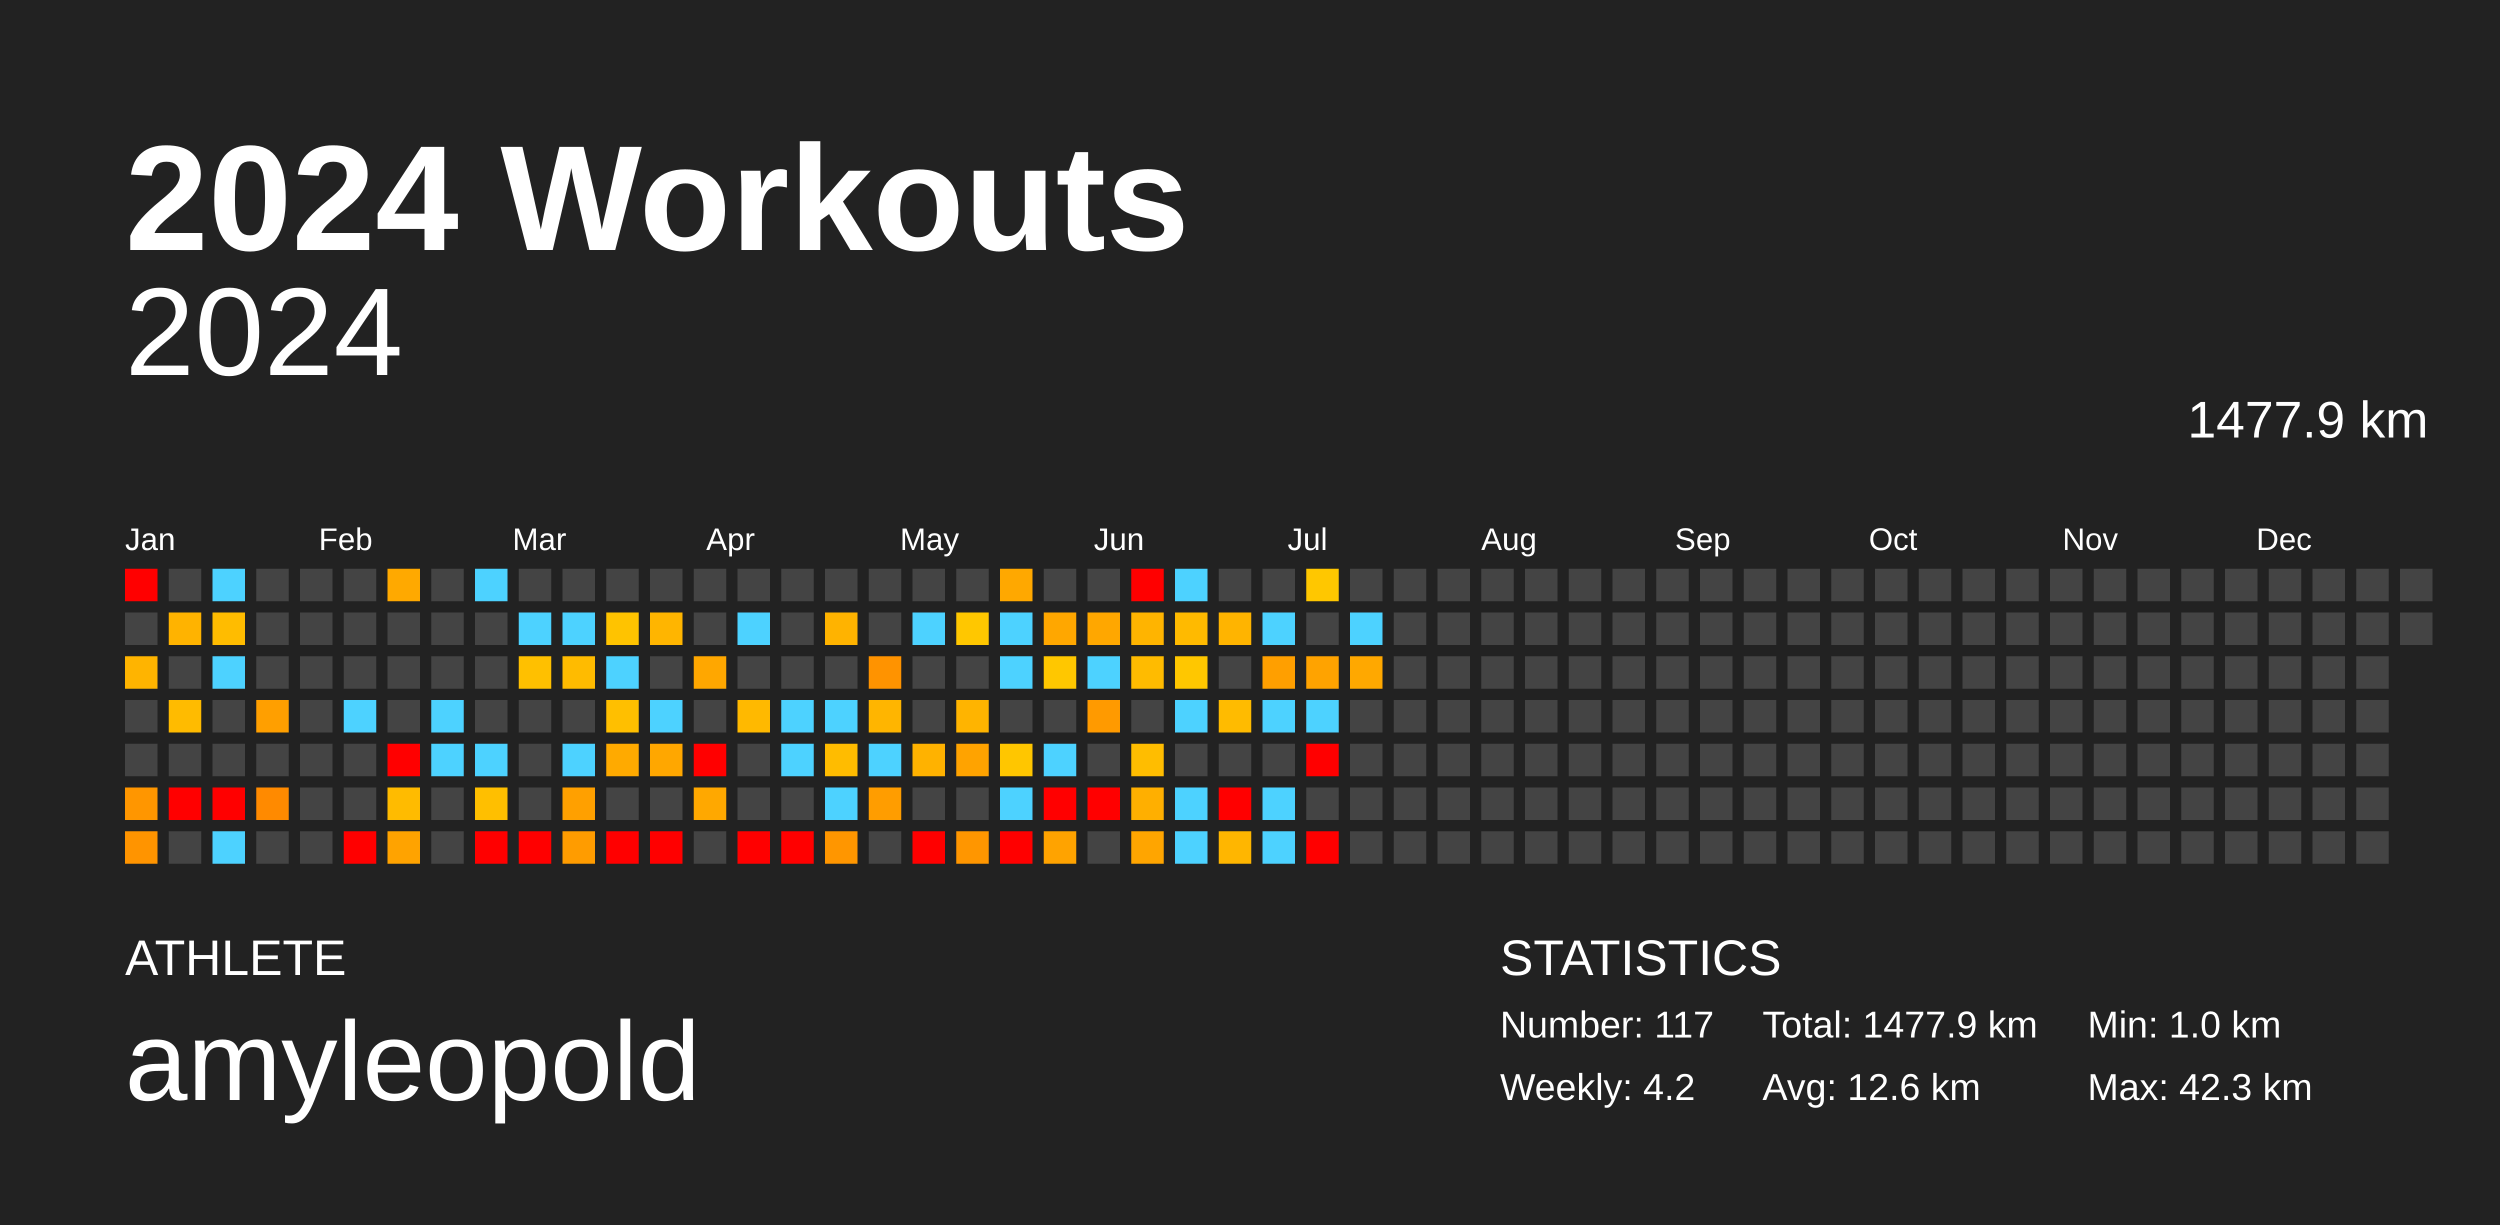
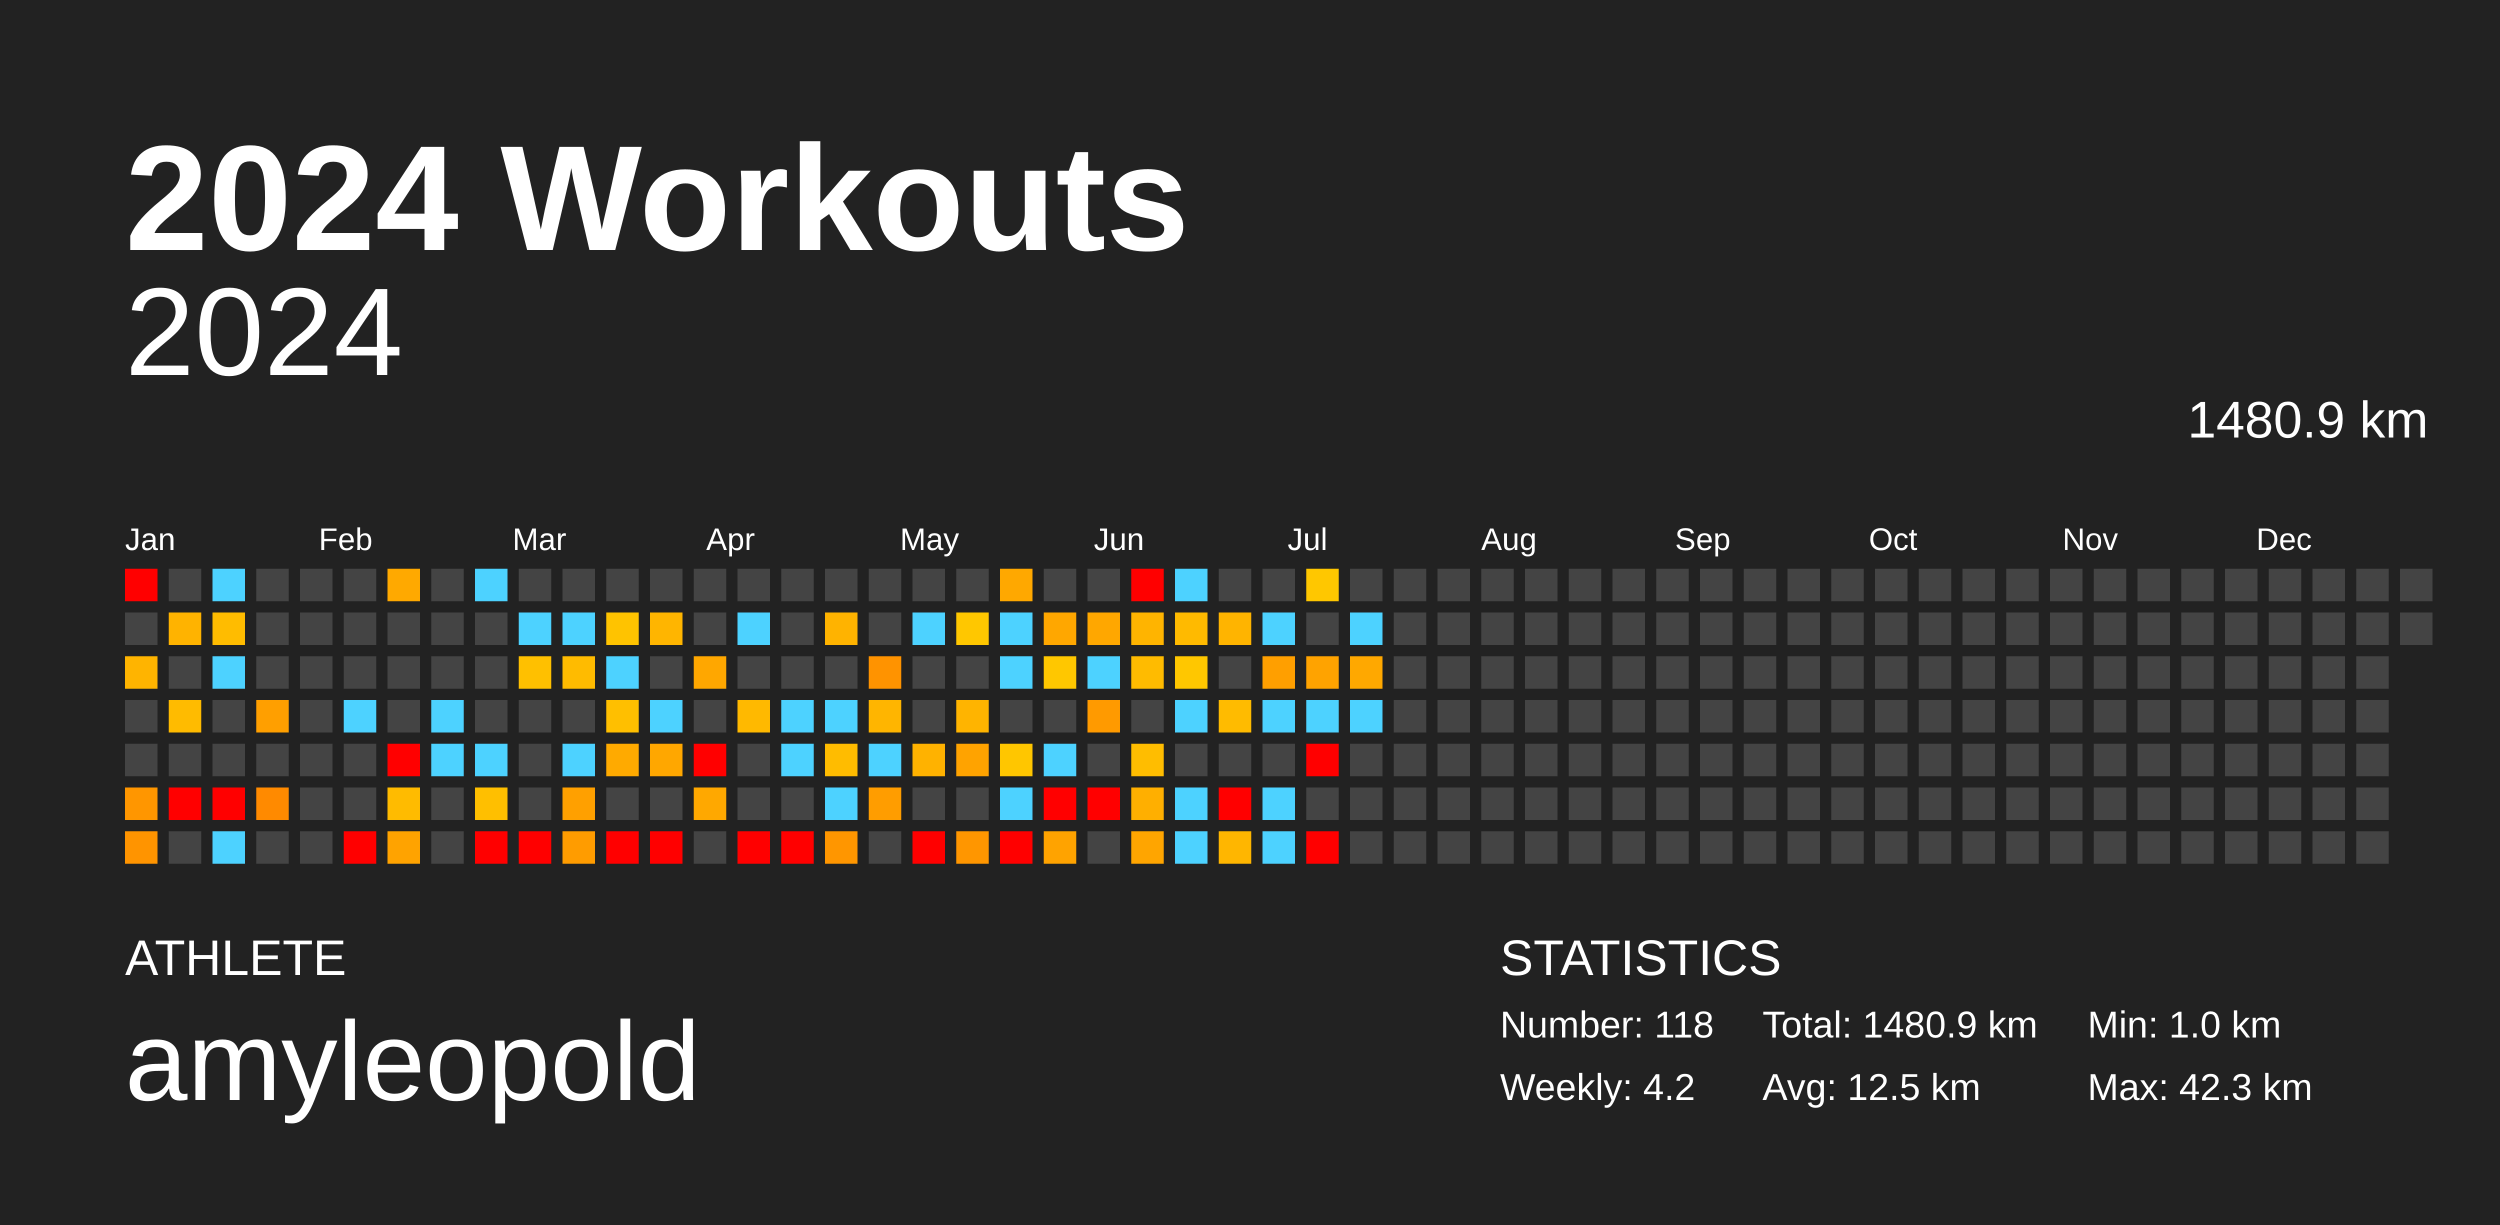
<svg xmlns="http://www.w3.org/2000/svg" baseProfile="full" height="98mm" version="1.1" viewBox="0,0,200,98" width="200mm">
  <defs />
  <rect fill="#222222" height="98" width="200" x="0" y="0" />
  <text fill="#FFFFFF" style="font-size:12px; font-family:Arial; font-weight:bold;" x="10" y="20">2024 Workouts</text>
  <text fill="#FFFFFF" style="font-size:4px; font-family:Arial" x="10" y="78">ATHLETE</text>
  <text fill="#FFFFFF" style="font-size:9px; font-family:Arial" x="10" y="88">amyleopold</text>
  <text fill="#FFFFFF" style="font-size:4px; font-family:Arial" x="120" y="78">STATISTICS</text>
-   <text fill="#FFFFFF" style="font-size:3px; font-family:Arial" x="120" y="83">Number: 117</text>
+   <text fill="#FFFFFF" style="font-size:3px; font-family:Arial" x="120" y="83">Number: 118</text>
  <text fill="#FFFFFF" style="font-size:3px; font-family:Arial" x="120" y="88">Weekly: 4.2</text>
-   <text fill="#FFFFFF" style="font-size:3px; font-family:Arial" x="141" y="83">Total: 1477.9 km</text>
-   <text fill="#FFFFFF" style="font-size:3px; font-family:Arial" x="141" y="88">Avg: 12.6 km</text>
+   <text fill="#FFFFFF" style="font-size:3px; font-family:Arial" x="141" y="83">Total: 1480.9 km</text>
+   <text fill="#FFFFFF" style="font-size:3px; font-family:Arial" x="141" y="88">Avg: 12.5 km</text>
  <text fill="#FFFFFF" style="font-size:3px; font-family:Arial" x="167" y="83">Min: 1.0 km</text>
  <text fill="#FFFFFF" style="font-size:3px; font-family:Arial" x="167" y="88">Max: 42.3 km</text>
  <text alignment-baseline="hanging" fill="#FFFFFF" style="font-size:10.0px; font-family:Arial;" x="10" y="30">2024</text>
-   <text alignment-baseline="hanging" fill="#FFFFFF" style="font-size:4.125px; font-family:Arial;" x="175" y="35">1477.9 km</text>
+   <text alignment-baseline="hanging" fill="#FFFFFF" style="font-size:4.125px; font-family:Arial;" x="175" y="35">1480.9 km</text>
  <text fill="#FFFFFF" style="font-size:2.5px; font-family:Arial" x="10.0" y="44">Jan</text>
  <text fill="#FFFFFF" style="font-size:2.5px; font-family:Arial" x="25.5" y="44">Feb</text>
  <text fill="#FFFFFF" style="font-size:2.5px; font-family:Arial" x="41.0" y="44">Mar</text>
  <text fill="#FFFFFF" style="font-size:2.5px; font-family:Arial" x="56.5" y="44">Apr</text>
  <text fill="#FFFFFF" style="font-size:2.5px; font-family:Arial" x="72.0" y="44">May</text>
  <text fill="#FFFFFF" style="font-size:2.5px; font-family:Arial" x="87.5" y="44">Jun</text>
  <text fill="#FFFFFF" style="font-size:2.5px; font-family:Arial" x="103.0" y="44">Jul</text>
  <text fill="#FFFFFF" style="font-size:2.5px; font-family:Arial" x="118.5" y="44">Aug</text>
  <text fill="#FFFFFF" style="font-size:2.5px; font-family:Arial" x="134.0" y="44">Sep</text>
  <text fill="#FFFFFF" style="font-size:2.5px; font-family:Arial" x="149.5" y="44">Oct</text>
  <text fill="#FFFFFF" style="font-size:2.5px; font-family:Arial" x="165.0" y="44">Nov</text>
  <text fill="#FFFFFF" style="font-size:2.5px; font-family:Arial" x="180.5" y="44">Dec</text>
  <rect fill="red" height="2.6" width="2.6" x="10.0" y="45.5" />
  <rect fill="#444444" height="2.6" width="2.6" x="10.0" y="49.0" />
  <rect fill="#ffb400" height="2.6" width="2.6" x="10.0" y="52.5" />
  <rect fill="#444444" height="2.6" width="2.6" x="10.0" y="56.0" />
  <rect fill="#444444" height="2.6" width="2.6" x="10.0" y="59.5" />
  <rect fill="#ff9600" height="2.6" width="2.6" x="10.0" y="63.0" />
  <rect fill="#ff9400" height="2.6" width="2.6" x="10.0" y="66.5" />
  <rect fill="#444444" height="2.6" width="2.6" x="13.5" y="45.5" />
  <rect fill="#ffb300" height="2.6" width="2.6" x="13.5" y="49.0" />
  <rect fill="#444444" height="2.6" width="2.6" x="13.5" y="52.5" />
  <rect fill="#ffbb00" height="2.6" width="2.6" x="13.5" y="56.0" />
  <rect fill="#444444" height="2.6" width="2.6" x="13.5" y="59.5" />
  <rect fill="red" height="2.6" width="2.6" x="13.5" y="63.0" />
  <rect fill="#444444" height="2.6" width="2.6" x="13.5" y="66.5" />
  <rect fill="#4dd2ff" height="2.6" width="2.6" x="17.0" y="45.5" />
  <rect fill="#ffbc00" height="2.6" width="2.6" x="17.0" y="49.0" />
  <rect fill="#4dd2ff" height="2.6" width="2.6" x="17.0" y="52.5" />
  <rect fill="#444444" height="2.6" width="2.6" x="17.0" y="56.0" />
  <rect fill="#444444" height="2.6" width="2.6" x="17.0" y="59.5" />
  <rect fill="red" height="2.6" width="2.6" x="17.0" y="63.0" />
  <rect fill="#4dd2ff" height="2.6" width="2.6" x="17.0" y="66.5" />
  <rect fill="#444444" height="2.6" width="2.6" x="20.5" y="45.5" />
  <rect fill="#444444" height="2.6" width="2.6" x="20.5" y="49.0" />
  <rect fill="#444444" height="2.6" width="2.6" x="20.5" y="52.5" />
  <rect fill="#ff9f00" height="2.6" width="2.6" x="20.5" y="56.0" />
  <rect fill="#444444" height="2.6" width="2.6" x="20.5" y="59.5" />
  <rect fill="#ff8a00" height="2.6" width="2.6" x="20.5" y="63.0" />
  <rect fill="#444444" height="2.6" width="2.6" x="20.5" y="66.5" />
  <rect fill="#444444" height="2.6" width="2.6" x="24.0" y="45.5" />
  <rect fill="#444444" height="2.6" width="2.6" x="24.0" y="49.0" />
  <rect fill="#444444" height="2.6" width="2.6" x="24.0" y="52.5" />
  <rect fill="#444444" height="2.6" width="2.6" x="24.0" y="56.0" />
  <rect fill="#444444" height="2.6" width="2.6" x="24.0" y="59.5" />
  <rect fill="#444444" height="2.6" width="2.6" x="24.0" y="63.0" />
  <rect fill="#444444" height="2.6" width="2.6" x="24.0" y="66.5" />
  <rect fill="#444444" height="2.6" width="2.6" x="27.5" y="45.5" />
  <rect fill="#444444" height="2.6" width="2.6" x="27.5" y="49.0" />
  <rect fill="#444444" height="2.6" width="2.6" x="27.5" y="52.5" />
  <rect fill="#4dd2ff" height="2.6" width="2.6" x="27.5" y="56.0" />
  <rect fill="#444444" height="2.6" width="2.6" x="27.5" y="59.5" />
  <rect fill="#444444" height="2.6" width="2.6" x="27.5" y="63.0" />
  <rect fill="red" height="2.6" width="2.6" x="27.5" y="66.5" />
  <rect fill="#ffa900" height="2.6" width="2.6" x="31.0" y="45.5" />
  <rect fill="#444444" height="2.6" width="2.6" x="31.0" y="49.0" />
  <rect fill="#444444" height="2.6" width="2.6" x="31.0" y="52.5" />
  <rect fill="#444444" height="2.6" width="2.6" x="31.0" y="56.0" />
  <rect fill="red" height="2.6" width="2.6" x="31.0" y="59.5" />
  <rect fill="#ffbb00" height="2.6" width="2.6" x="31.0" y="63.0" />
  <rect fill="#ffa300" height="2.6" width="2.6" x="31.0" y="66.5" />
  <rect fill="#444444" height="2.6" width="2.6" x="34.5" y="45.5" />
  <rect fill="#444444" height="2.6" width="2.6" x="34.5" y="49.0" />
  <rect fill="#444444" height="2.6" width="2.6" x="34.5" y="52.5" />
  <rect fill="#4dd2ff" height="2.6" width="2.6" x="34.5" y="56.0" />
  <rect fill="#4dd2ff" height="2.6" width="2.6" x="34.5" y="59.5" />
  <rect fill="#444444" height="2.6" width="2.6" x="34.5" y="63.0" />
  <rect fill="#444444" height="2.6" width="2.6" x="34.5" y="66.5" />
  <rect fill="#4dd2ff" height="2.6" width="2.6" x="38.0" y="45.5" />
  <rect fill="#444444" height="2.6" width="2.6" x="38.0" y="49.0" />
  <rect fill="#444444" height="2.6" width="2.6" x="38.0" y="52.5" />
  <rect fill="#444444" height="2.6" width="2.6" x="38.0" y="56.0" />
  <rect fill="#4dd2ff" height="2.6" width="2.6" x="38.0" y="59.5" />
  <rect fill="#ffbf00" height="2.6" width="2.6" x="38.0" y="63.0" />
  <rect fill="red" height="2.6" width="2.6" x="38.0" y="66.5" />
  <rect fill="#444444" height="2.6" width="2.6" x="41.5" y="45.5" />
  <rect fill="#4dd2ff" height="2.6" width="2.6" x="41.5" y="49.0" />
  <rect fill="#ffc000" height="2.6" width="2.6" x="41.5" y="52.5" />
  <rect fill="#444444" height="2.6" width="2.6" x="41.5" y="56.0" />
  <rect fill="#444444" height="2.6" width="2.6" x="41.5" y="59.5" />
  <rect fill="#444444" height="2.6" width="2.6" x="41.5" y="63.0" />
  <rect fill="red" height="2.6" width="2.6" x="41.5" y="66.5" />
  <rect fill="#444444" height="2.6" width="2.6" x="45.0" y="45.5" />
  <rect fill="#4dd2ff" height="2.6" width="2.6" x="45.0" y="49.0" />
  <rect fill="#ffbb00" height="2.6" width="2.6" x="45.0" y="52.5" />
  <rect fill="#444444" height="2.6" width="2.6" x="45.0" y="56.0" />
  <rect fill="#4dd2ff" height="2.6" width="2.6" x="45.0" y="59.5" />
  <rect fill="#ffa000" height="2.6" width="2.6" x="45.0" y="63.0" />
  <rect fill="#ff9c00" height="2.6" width="2.6" x="45.0" y="66.5" />
  <rect fill="#444444" height="2.6" width="2.6" x="48.5" y="45.5" />
  <rect fill="#ffc300" height="2.6" width="2.6" x="48.5" y="49.0" />
  <rect fill="#4dd2ff" height="2.6" width="2.6" x="48.5" y="52.5" />
  <rect fill="#ffbf00" height="2.6" width="2.6" x="48.5" y="56.0" />
  <rect fill="#ffaa00" height="2.6" width="2.6" x="48.5" y="59.5" />
  <rect fill="#444444" height="2.6" width="2.6" x="48.5" y="63.0" />
  <rect fill="red" height="2.6" width="2.6" x="48.5" y="66.5" />
  <rect fill="#444444" height="2.6" width="2.6" x="52.0" y="45.5" />
  <rect fill="#ffb500" height="2.6" width="2.6" x="52.0" y="49.0" />
  <rect fill="#444444" height="2.6" width="2.6" x="52.0" y="52.5" />
  <rect fill="#4dd2ff" height="2.6" width="2.6" x="52.0" y="56.0" />
  <rect fill="#ffa700" height="2.6" width="2.6" x="52.0" y="59.5" />
  <rect fill="#444444" height="2.6" width="2.6" x="52.0" y="63.0" />
  <rect fill="red" height="2.6" width="2.6" x="52.0" y="66.5" />
  <rect fill="#444444" height="2.6" width="2.6" x="55.5" y="45.5" />
  <rect fill="#444444" height="2.6" width="2.6" x="55.5" y="49.0" />
  <rect fill="#ffa700" height="2.6" width="2.6" x="55.5" y="52.5" />
  <rect fill="#444444" height="2.6" width="2.6" x="55.5" y="56.0" />
  <rect fill="red" height="2.6" width="2.6" x="55.5" y="59.5" />
  <rect fill="#ffa800" height="2.6" width="2.6" x="55.5" y="63.0" />
  <rect fill="#444444" height="2.6" width="2.6" x="55.5" y="66.5" />
  <rect fill="#444444" height="2.6" width="2.6" x="59.0" y="45.5" />
  <rect fill="#4dd2ff" height="2.6" width="2.6" x="59.0" y="49.0" />
  <rect fill="#444444" height="2.6" width="2.6" x="59.0" y="52.5" />
  <rect fill="#ffb900" height="2.6" width="2.6" x="59.0" y="56.0" />
  <rect fill="#444444" height="2.6" width="2.6" x="59.0" y="59.5" />
  <rect fill="#444444" height="2.6" width="2.6" x="59.0" y="63.0" />
  <rect fill="red" height="2.6" width="2.6" x="59.0" y="66.5" />
  <rect fill="#444444" height="2.6" width="2.6" x="62.5" y="45.5" />
  <rect fill="#444444" height="2.6" width="2.6" x="62.5" y="49.0" />
  <rect fill="#444444" height="2.6" width="2.6" x="62.5" y="52.5" />
  <rect fill="#4dd2ff" height="2.6" width="2.6" x="62.5" y="56.0" />
  <rect fill="#4dd2ff" height="2.6" width="2.6" x="62.5" y="59.5" />
  <rect fill="#444444" height="2.6" width="2.6" x="62.5" y="63.0" />
  <rect fill="red" height="2.6" width="2.6" x="62.5" y="66.5" />
  <rect fill="#444444" height="2.6" width="2.6" x="66.0" y="45.5" />
  <rect fill="#ffb300" height="2.6" width="2.6" x="66.0" y="49.0" />
  <rect fill="#444444" height="2.6" width="2.6" x="66.0" y="52.5" />
  <rect fill="#4dd2ff" height="2.6" width="2.6" x="66.0" y="56.0" />
  <rect fill="#ffbc00" height="2.6" width="2.6" x="66.0" y="59.5" />
  <rect fill="#4dd2ff" height="2.6" width="2.6" x="66.0" y="63.0" />
  <rect fill="#ff9600" height="2.6" width="2.6" x="66.0" y="66.5" />
  <rect fill="#444444" height="2.6" width="2.6" x="69.5" y="45.5" />
  <rect fill="#444444" height="2.6" width="2.6" x="69.5" y="49.0" />
  <rect fill="#ff9300" height="2.6" width="2.6" x="69.5" y="52.5" />
  <rect fill="#ffb500" height="2.6" width="2.6" x="69.5" y="56.0" />
  <rect fill="#4dd2ff" height="2.6" width="2.6" x="69.5" y="59.5" />
  <rect fill="#ff9d00" height="2.6" width="2.6" x="69.5" y="63.0" />
  <rect fill="#444444" height="2.6" width="2.6" x="69.5" y="66.5" />
  <rect fill="#444444" height="2.6" width="2.6" x="73.0" y="45.5" />
  <rect fill="#4dd2ff" height="2.6" width="2.6" x="73.0" y="49.0" />
  <rect fill="#444444" height="2.6" width="2.6" x="73.0" y="52.5" />
  <rect fill="#444444" height="2.6" width="2.6" x="73.0" y="56.0" />
  <rect fill="#ffb200" height="2.6" width="2.6" x="73.0" y="59.5" />
  <rect fill="#444444" height="2.6" width="2.6" x="73.0" y="63.0" />
  <rect fill="red" height="2.6" width="2.6" x="73.0" y="66.5" />
  <rect fill="#444444" height="2.6" width="2.6" x="76.5" y="45.5" />
  <rect fill="#ffc700" height="2.6" width="2.6" x="76.5" y="49.0" />
  <rect fill="#444444" height="2.6" width="2.6" x="76.5" y="52.5" />
  <rect fill="#ffb400" height="2.6" width="2.6" x="76.5" y="56.0" />
  <rect fill="#ffa300" height="2.6" width="2.6" x="76.5" y="59.5" />
  <rect fill="#444444" height="2.6" width="2.6" x="76.5" y="63.0" />
  <rect fill="#ff9600" height="2.6" width="2.6" x="76.5" y="66.5" />
  <rect fill="#ffa800" height="2.6" width="2.6" x="80.0" y="45.5" />
  <rect fill="#4dd2ff" height="2.6" width="2.6" x="80.0" y="49.0" />
  <rect fill="#4dd2ff" height="2.6" width="2.6" x="80.0" y="52.5" />
  <rect fill="#444444" height="2.6" width="2.6" x="80.0" y="56.0" />
  <rect fill="#ffc600" height="2.6" width="2.6" x="80.0" y="59.5" />
  <rect fill="#4dd2ff" height="2.6" width="2.6" x="80.0" y="63.0" />
  <rect fill="red" height="2.6" width="2.6" x="80.0" y="66.5" />
  <rect fill="#444444" height="2.6" width="2.6" x="83.5" y="45.5" />
  <rect fill="#ffa700" height="2.6" width="2.6" x="83.5" y="49.0" />
  <rect fill="#ffc700" height="2.6" width="2.6" x="83.5" y="52.5" />
  <rect fill="#444444" height="2.6" width="2.6" x="83.5" y="56.0" />
  <rect fill="#4dd2ff" height="2.6" width="2.6" x="83.5" y="59.5" />
  <rect fill="red" height="2.6" width="2.6" x="83.5" y="63.0" />
  <rect fill="#ffa300" height="2.6" width="2.6" x="83.5" y="66.5" />
  <rect fill="#444444" height="2.6" width="2.6" x="87.0" y="45.5" />
  <rect fill="#ffa700" height="2.6" width="2.6" x="87.0" y="49.0" />
  <rect fill="#4dd2ff" height="2.6" width="2.6" x="87.0" y="52.5" />
  <rect fill="#ff9a00" height="2.6" width="2.6" x="87.0" y="56.0" />
  <rect fill="#444444" height="2.6" width="2.6" x="87.0" y="59.5" />
  <rect fill="red" height="2.6" width="2.6" x="87.0" y="63.0" />
  <rect fill="#444444" height="2.6" width="2.6" x="87.0" y="66.5" />
  <rect fill="red" height="2.6" width="2.6" x="90.5" y="45.5" />
  <rect fill="#ffb400" height="2.6" width="2.6" x="90.5" y="49.0" />
  <rect fill="#ffbb00" height="2.6" width="2.6" x="90.5" y="52.5" />
  <rect fill="#444444" height="2.6" width="2.6" x="90.5" y="56.0" />
  <rect fill="#ffbd00" height="2.6" width="2.6" x="90.5" y="59.5" />
  <rect fill="#ffaf00" height="2.6" width="2.6" x="90.5" y="63.0" />
  <rect fill="#ffa500" height="2.6" width="2.6" x="90.5" y="66.5" />
  <rect fill="#4dd2ff" height="2.6" width="2.6" x="94.0" y="45.5" />
  <rect fill="#ffba00" height="2.6" width="2.6" x="94.0" y="49.0" />
  <rect fill="#ffc700" height="2.6" width="2.6" x="94.0" y="52.5" />
  <rect fill="#4dd2ff" height="2.6" width="2.6" x="94.0" y="56.0" />
  <rect fill="#444444" height="2.6" width="2.6" x="94.0" y="59.5" />
  <rect fill="#4dd2ff" height="2.6" width="2.6" x="94.0" y="63.0" />
  <rect fill="#4dd2ff" height="2.6" width="2.6" x="94.0" y="66.5" />
  <rect fill="#444444" height="2.6" width="2.6" x="97.5" y="45.5" />
  <rect fill="#ffb400" height="2.6" width="2.6" x="97.5" y="49.0" />
  <rect fill="#444444" height="2.6" width="2.6" x="97.5" y="52.5" />
  <rect fill="#ffbb00" height="2.6" width="2.6" x="97.5" y="56.0" />
  <rect fill="#444444" height="2.6" width="2.6" x="97.5" y="59.5" />
  <rect fill="red" height="2.6" width="2.6" x="97.5" y="63.0" />
  <rect fill="#ffb600" height="2.6" width="2.6" x="97.5" y="66.5" />
  <rect fill="#444444" height="2.6" width="2.6" x="101.0" y="45.5" />
  <rect fill="#4dd2ff" height="2.6" width="2.6" x="101.0" y="49.0" />
  <rect fill="#ff9f00" height="2.6" width="2.6" x="101.0" y="52.5" />
  <rect fill="#4dd2ff" height="2.6" width="2.6" x="101.0" y="56.0" />
  <rect fill="#444444" height="2.6" width="2.6" x="101.0" y="59.5" />
  <rect fill="#4dd2ff" height="2.6" width="2.6" x="101.0" y="63.0" />
  <rect fill="#4dd2ff" height="2.6" width="2.6" x="101.0" y="66.5" />
  <rect fill="#ffc700" height="2.6" width="2.6" x="104.5" y="45.5" />
  <rect fill="#444444" height="2.6" width="2.6" x="104.5" y="49.0" />
  <rect fill="#ffa300" height="2.6" width="2.6" x="104.5" y="52.5" />
  <rect fill="#4dd2ff" height="2.6" width="2.6" x="104.5" y="56.0" />
  <rect fill="red" height="2.6" width="2.6" x="104.5" y="59.5" />
  <rect fill="#444444" height="2.6" width="2.6" x="104.5" y="63.0" />
  <rect fill="red" height="2.6" width="2.6" x="104.5" y="66.5" />
  <rect fill="#444444" height="2.6" width="2.6" x="108.0" y="45.5" />
  <rect fill="#4dd2ff" height="2.6" width="2.6" x="108.0" y="49.0" />
  <rect fill="#ffa800" height="2.6" width="2.6" x="108.0" y="52.5" />
-   <rect fill="#444444" height="2.6" width="2.6" x="108.0" y="56.0" />
+   <rect fill="#4dd2ff" height="2.6" width="2.6" x="108.0" y="56.0" />
  <rect fill="#444444" height="2.6" width="2.6" x="108.0" y="59.5" />
  <rect fill="#444444" height="2.6" width="2.6" x="108.0" y="63.0" />
  <rect fill="#444444" height="2.6" width="2.6" x="108.0" y="66.5" />
  <rect fill="#444444" height="2.6" width="2.6" x="111.5" y="45.5" />
  <rect fill="#444444" height="2.6" width="2.6" x="111.5" y="49.0" />
  <rect fill="#444444" height="2.6" width="2.6" x="111.5" y="52.5" />
  <rect fill="#444444" height="2.6" width="2.6" x="111.5" y="56.0" />
  <rect fill="#444444" height="2.6" width="2.6" x="111.5" y="59.5" />
  <rect fill="#444444" height="2.6" width="2.6" x="111.5" y="63.0" />
  <rect fill="#444444" height="2.6" width="2.6" x="111.5" y="66.5" />
  <rect fill="#444444" height="2.6" width="2.6" x="115.0" y="45.5" />
  <rect fill="#444444" height="2.6" width="2.6" x="115.0" y="49.0" />
  <rect fill="#444444" height="2.6" width="2.6" x="115.0" y="52.5" />
  <rect fill="#444444" height="2.6" width="2.6" x="115.0" y="56.0" />
  <rect fill="#444444" height="2.6" width="2.6" x="115.0" y="59.5" />
  <rect fill="#444444" height="2.6" width="2.6" x="115.0" y="63.0" />
  <rect fill="#444444" height="2.6" width="2.6" x="115.0" y="66.5" />
  <rect fill="#444444" height="2.6" width="2.6" x="118.5" y="45.5" />
  <rect fill="#444444" height="2.6" width="2.6" x="118.5" y="49.0" />
  <rect fill="#444444" height="2.6" width="2.6" x="118.5" y="52.5" />
  <rect fill="#444444" height="2.6" width="2.6" x="118.5" y="56.0" />
  <rect fill="#444444" height="2.6" width="2.6" x="118.5" y="59.5" />
  <rect fill="#444444" height="2.6" width="2.6" x="118.5" y="63.0" />
  <rect fill="#444444" height="2.6" width="2.6" x="118.5" y="66.5" />
  <rect fill="#444444" height="2.6" width="2.6" x="122.0" y="45.5" />
  <rect fill="#444444" height="2.6" width="2.6" x="122.0" y="49.0" />
  <rect fill="#444444" height="2.6" width="2.6" x="122.0" y="52.5" />
  <rect fill="#444444" height="2.6" width="2.6" x="122.0" y="56.0" />
  <rect fill="#444444" height="2.6" width="2.6" x="122.0" y="59.5" />
  <rect fill="#444444" height="2.6" width="2.6" x="122.0" y="63.0" />
  <rect fill="#444444" height="2.6" width="2.6" x="122.0" y="66.5" />
  <rect fill="#444444" height="2.6" width="2.6" x="125.5" y="45.5" />
  <rect fill="#444444" height="2.6" width="2.6" x="125.5" y="49.0" />
  <rect fill="#444444" height="2.6" width="2.6" x="125.5" y="52.5" />
  <rect fill="#444444" height="2.6" width="2.6" x="125.5" y="56.0" />
  <rect fill="#444444" height="2.6" width="2.6" x="125.5" y="59.5" />
  <rect fill="#444444" height="2.6" width="2.6" x="125.5" y="63.0" />
  <rect fill="#444444" height="2.6" width="2.6" x="125.5" y="66.5" />
  <rect fill="#444444" height="2.6" width="2.6" x="129.0" y="45.5" />
  <rect fill="#444444" height="2.6" width="2.6" x="129.0" y="49.0" />
  <rect fill="#444444" height="2.6" width="2.6" x="129.0" y="52.5" />
  <rect fill="#444444" height="2.6" width="2.6" x="129.0" y="56.0" />
  <rect fill="#444444" height="2.6" width="2.6" x="129.0" y="59.5" />
  <rect fill="#444444" height="2.6" width="2.6" x="129.0" y="63.0" />
  <rect fill="#444444" height="2.6" width="2.6" x="129.0" y="66.5" />
  <rect fill="#444444" height="2.6" width="2.6" x="132.5" y="45.5" />
  <rect fill="#444444" height="2.6" width="2.6" x="132.5" y="49.0" />
  <rect fill="#444444" height="2.6" width="2.6" x="132.5" y="52.5" />
  <rect fill="#444444" height="2.6" width="2.6" x="132.5" y="56.0" />
  <rect fill="#444444" height="2.6" width="2.6" x="132.5" y="59.5" />
  <rect fill="#444444" height="2.6" width="2.6" x="132.5" y="63.0" />
  <rect fill="#444444" height="2.6" width="2.6" x="132.5" y="66.5" />
  <rect fill="#444444" height="2.6" width="2.6" x="136.0" y="45.5" />
  <rect fill="#444444" height="2.6" width="2.6" x="136.0" y="49.0" />
  <rect fill="#444444" height="2.6" width="2.6" x="136.0" y="52.5" />
  <rect fill="#444444" height="2.6" width="2.6" x="136.0" y="56.0" />
  <rect fill="#444444" height="2.6" width="2.6" x="136.0" y="59.5" />
  <rect fill="#444444" height="2.6" width="2.6" x="136.0" y="63.0" />
  <rect fill="#444444" height="2.6" width="2.6" x="136.0" y="66.5" />
  <rect fill="#444444" height="2.6" width="2.6" x="139.5" y="45.5" />
  <rect fill="#444444" height="2.6" width="2.6" x="139.5" y="49.0" />
  <rect fill="#444444" height="2.6" width="2.6" x="139.5" y="52.5" />
  <rect fill="#444444" height="2.6" width="2.6" x="139.5" y="56.0" />
  <rect fill="#444444" height="2.6" width="2.6" x="139.5" y="59.5" />
  <rect fill="#444444" height="2.6" width="2.6" x="139.5" y="63.0" />
  <rect fill="#444444" height="2.6" width="2.6" x="139.5" y="66.5" />
  <rect fill="#444444" height="2.6" width="2.6" x="143.0" y="45.5" />
  <rect fill="#444444" height="2.6" width="2.6" x="143.0" y="49.0" />
  <rect fill="#444444" height="2.6" width="2.6" x="143.0" y="52.5" />
  <rect fill="#444444" height="2.6" width="2.6" x="143.0" y="56.0" />
  <rect fill="#444444" height="2.6" width="2.6" x="143.0" y="59.5" />
  <rect fill="#444444" height="2.6" width="2.6" x="143.0" y="63.0" />
  <rect fill="#444444" height="2.6" width="2.6" x="143.0" y="66.5" />
  <rect fill="#444444" height="2.6" width="2.6" x="146.5" y="45.5" />
  <rect fill="#444444" height="2.6" width="2.6" x="146.5" y="49.0" />
  <rect fill="#444444" height="2.6" width="2.6" x="146.5" y="52.5" />
  <rect fill="#444444" height="2.6" width="2.6" x="146.5" y="56.0" />
  <rect fill="#444444" height="2.6" width="2.6" x="146.5" y="59.5" />
  <rect fill="#444444" height="2.6" width="2.6" x="146.5" y="63.0" />
  <rect fill="#444444" height="2.6" width="2.6" x="146.5" y="66.5" />
  <rect fill="#444444" height="2.6" width="2.6" x="150.0" y="45.5" />
  <rect fill="#444444" height="2.6" width="2.6" x="150.0" y="49.0" />
  <rect fill="#444444" height="2.6" width="2.6" x="150.0" y="52.5" />
  <rect fill="#444444" height="2.6" width="2.6" x="150.0" y="56.0" />
  <rect fill="#444444" height="2.6" width="2.6" x="150.0" y="59.5" />
  <rect fill="#444444" height="2.6" width="2.6" x="150.0" y="63.0" />
  <rect fill="#444444" height="2.6" width="2.6" x="150.0" y="66.5" />
  <rect fill="#444444" height="2.6" width="2.6" x="153.5" y="45.5" />
  <rect fill="#444444" height="2.6" width="2.6" x="153.5" y="49.0" />
  <rect fill="#444444" height="2.6" width="2.6" x="153.5" y="52.5" />
  <rect fill="#444444" height="2.6" width="2.6" x="153.5" y="56.0" />
  <rect fill="#444444" height="2.6" width="2.6" x="153.5" y="59.5" />
  <rect fill="#444444" height="2.6" width="2.6" x="153.5" y="63.0" />
  <rect fill="#444444" height="2.6" width="2.6" x="153.5" y="66.5" />
  <rect fill="#444444" height="2.6" width="2.6" x="157.0" y="45.5" />
  <rect fill="#444444" height="2.6" width="2.6" x="157.0" y="49.0" />
  <rect fill="#444444" height="2.6" width="2.6" x="157.0" y="52.5" />
  <rect fill="#444444" height="2.6" width="2.6" x="157.0" y="56.0" />
  <rect fill="#444444" height="2.6" width="2.6" x="157.0" y="59.5" />
  <rect fill="#444444" height="2.6" width="2.6" x="157.0" y="63.0" />
  <rect fill="#444444" height="2.6" width="2.6" x="157.0" y="66.5" />
  <rect fill="#444444" height="2.6" width="2.6" x="160.5" y="45.5" />
  <rect fill="#444444" height="2.6" width="2.6" x="160.5" y="49.0" />
  <rect fill="#444444" height="2.6" width="2.6" x="160.5" y="52.5" />
  <rect fill="#444444" height="2.6" width="2.6" x="160.5" y="56.0" />
  <rect fill="#444444" height="2.6" width="2.6" x="160.5" y="59.5" />
  <rect fill="#444444" height="2.6" width="2.6" x="160.5" y="63.0" />
  <rect fill="#444444" height="2.6" width="2.6" x="160.5" y="66.5" />
  <rect fill="#444444" height="2.6" width="2.6" x="164.0" y="45.5" />
  <rect fill="#444444" height="2.6" width="2.6" x="164.0" y="49.0" />
  <rect fill="#444444" height="2.6" width="2.6" x="164.0" y="52.5" />
  <rect fill="#444444" height="2.6" width="2.6" x="164.0" y="56.0" />
  <rect fill="#444444" height="2.6" width="2.6" x="164.0" y="59.5" />
  <rect fill="#444444" height="2.6" width="2.6" x="164.0" y="63.0" />
  <rect fill="#444444" height="2.6" width="2.6" x="164.0" y="66.5" />
  <rect fill="#444444" height="2.6" width="2.6" x="167.5" y="45.5" />
  <rect fill="#444444" height="2.6" width="2.6" x="167.5" y="49.0" />
  <rect fill="#444444" height="2.6" width="2.6" x="167.5" y="52.5" />
  <rect fill="#444444" height="2.6" width="2.6" x="167.5" y="56.0" />
  <rect fill="#444444" height="2.6" width="2.6" x="167.5" y="59.5" />
  <rect fill="#444444" height="2.6" width="2.6" x="167.5" y="63.0" />
  <rect fill="#444444" height="2.6" width="2.6" x="167.5" y="66.5" />
  <rect fill="#444444" height="2.6" width="2.6" x="171.0" y="45.5" />
  <rect fill="#444444" height="2.6" width="2.6" x="171.0" y="49.0" />
  <rect fill="#444444" height="2.6" width="2.6" x="171.0" y="52.5" />
  <rect fill="#444444" height="2.6" width="2.6" x="171.0" y="56.0" />
  <rect fill="#444444" height="2.6" width="2.6" x="171.0" y="59.5" />
  <rect fill="#444444" height="2.6" width="2.6" x="171.0" y="63.0" />
  <rect fill="#444444" height="2.6" width="2.6" x="171.0" y="66.5" />
  <rect fill="#444444" height="2.6" width="2.6" x="174.5" y="45.5" />
  <rect fill="#444444" height="2.6" width="2.6" x="174.5" y="49.0" />
  <rect fill="#444444" height="2.6" width="2.6" x="174.5" y="52.5" />
  <rect fill="#444444" height="2.6" width="2.6" x="174.5" y="56.0" />
  <rect fill="#444444" height="2.6" width="2.6" x="174.5" y="59.5" />
  <rect fill="#444444" height="2.6" width="2.6" x="174.5" y="63.0" />
  <rect fill="#444444" height="2.6" width="2.6" x="174.5" y="66.5" />
  <rect fill="#444444" height="2.6" width="2.6" x="178.0" y="45.5" />
  <rect fill="#444444" height="2.6" width="2.6" x="178.0" y="49.0" />
  <rect fill="#444444" height="2.6" width="2.6" x="178.0" y="52.5" />
  <rect fill="#444444" height="2.6" width="2.6" x="178.0" y="56.0" />
  <rect fill="#444444" height="2.6" width="2.6" x="178.0" y="59.5" />
  <rect fill="#444444" height="2.6" width="2.6" x="178.0" y="63.0" />
  <rect fill="#444444" height="2.6" width="2.6" x="178.0" y="66.5" />
  <rect fill="#444444" height="2.6" width="2.6" x="181.5" y="45.5" />
  <rect fill="#444444" height="2.6" width="2.6" x="181.5" y="49.0" />
  <rect fill="#444444" height="2.6" width="2.6" x="181.5" y="52.5" />
  <rect fill="#444444" height="2.6" width="2.6" x="181.5" y="56.0" />
  <rect fill="#444444" height="2.6" width="2.6" x="181.5" y="59.5" />
  <rect fill="#444444" height="2.6" width="2.6" x="181.5" y="63.0" />
  <rect fill="#444444" height="2.6" width="2.6" x="181.5" y="66.5" />
  <rect fill="#444444" height="2.6" width="2.6" x="185.0" y="45.5" />
  <rect fill="#444444" height="2.6" width="2.6" x="185.0" y="49.0" />
  <rect fill="#444444" height="2.6" width="2.6" x="185.0" y="52.5" />
  <rect fill="#444444" height="2.6" width="2.6" x="185.0" y="56.0" />
  <rect fill="#444444" height="2.6" width="2.6" x="185.0" y="59.5" />
  <rect fill="#444444" height="2.6" width="2.6" x="185.0" y="63.0" />
  <rect fill="#444444" height="2.6" width="2.6" x="185.0" y="66.5" />
  <rect fill="#444444" height="2.6" width="2.6" x="188.5" y="45.5" />
  <rect fill="#444444" height="2.6" width="2.6" x="188.5" y="49.0" />
  <rect fill="#444444" height="2.6" width="2.6" x="188.5" y="52.5" />
  <rect fill="#444444" height="2.6" width="2.6" x="188.5" y="56.0" />
  <rect fill="#444444" height="2.6" width="2.6" x="188.5" y="59.5" />
  <rect fill="#444444" height="2.6" width="2.6" x="188.5" y="63.0" />
  <rect fill="#444444" height="2.6" width="2.6" x="188.5" y="66.5" />
  <rect fill="#444444" height="2.6" width="2.6" x="192.0" y="45.5" />
  <rect fill="#444444" height="2.6" width="2.6" x="192.0" y="49.0" />
</svg>
